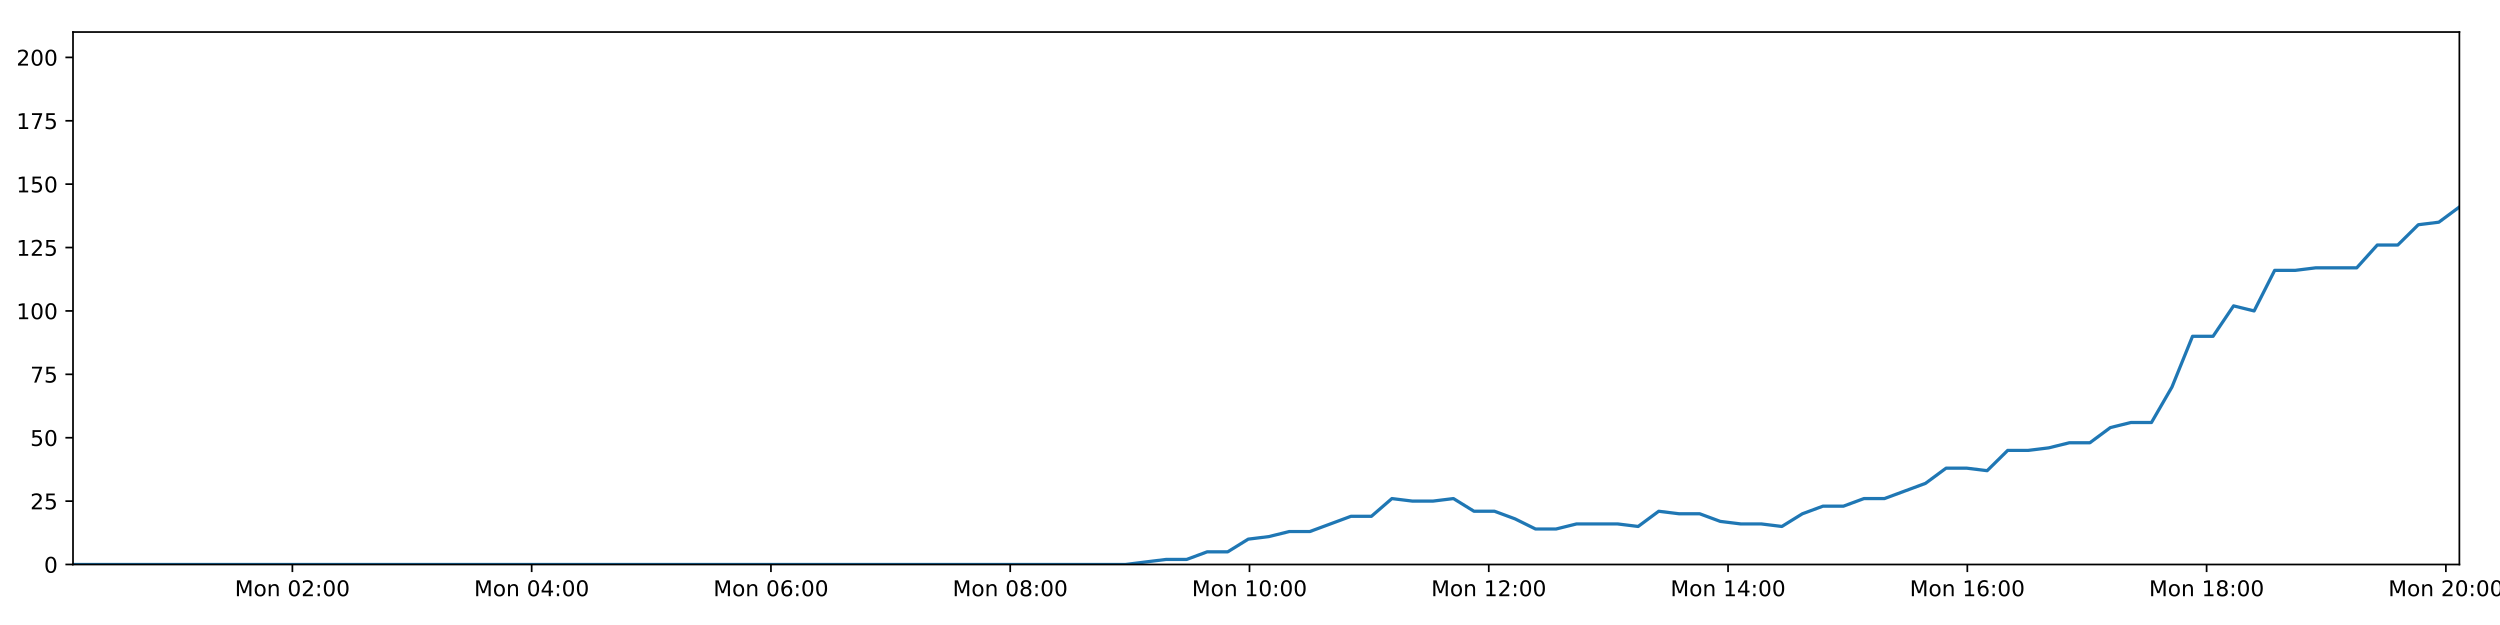
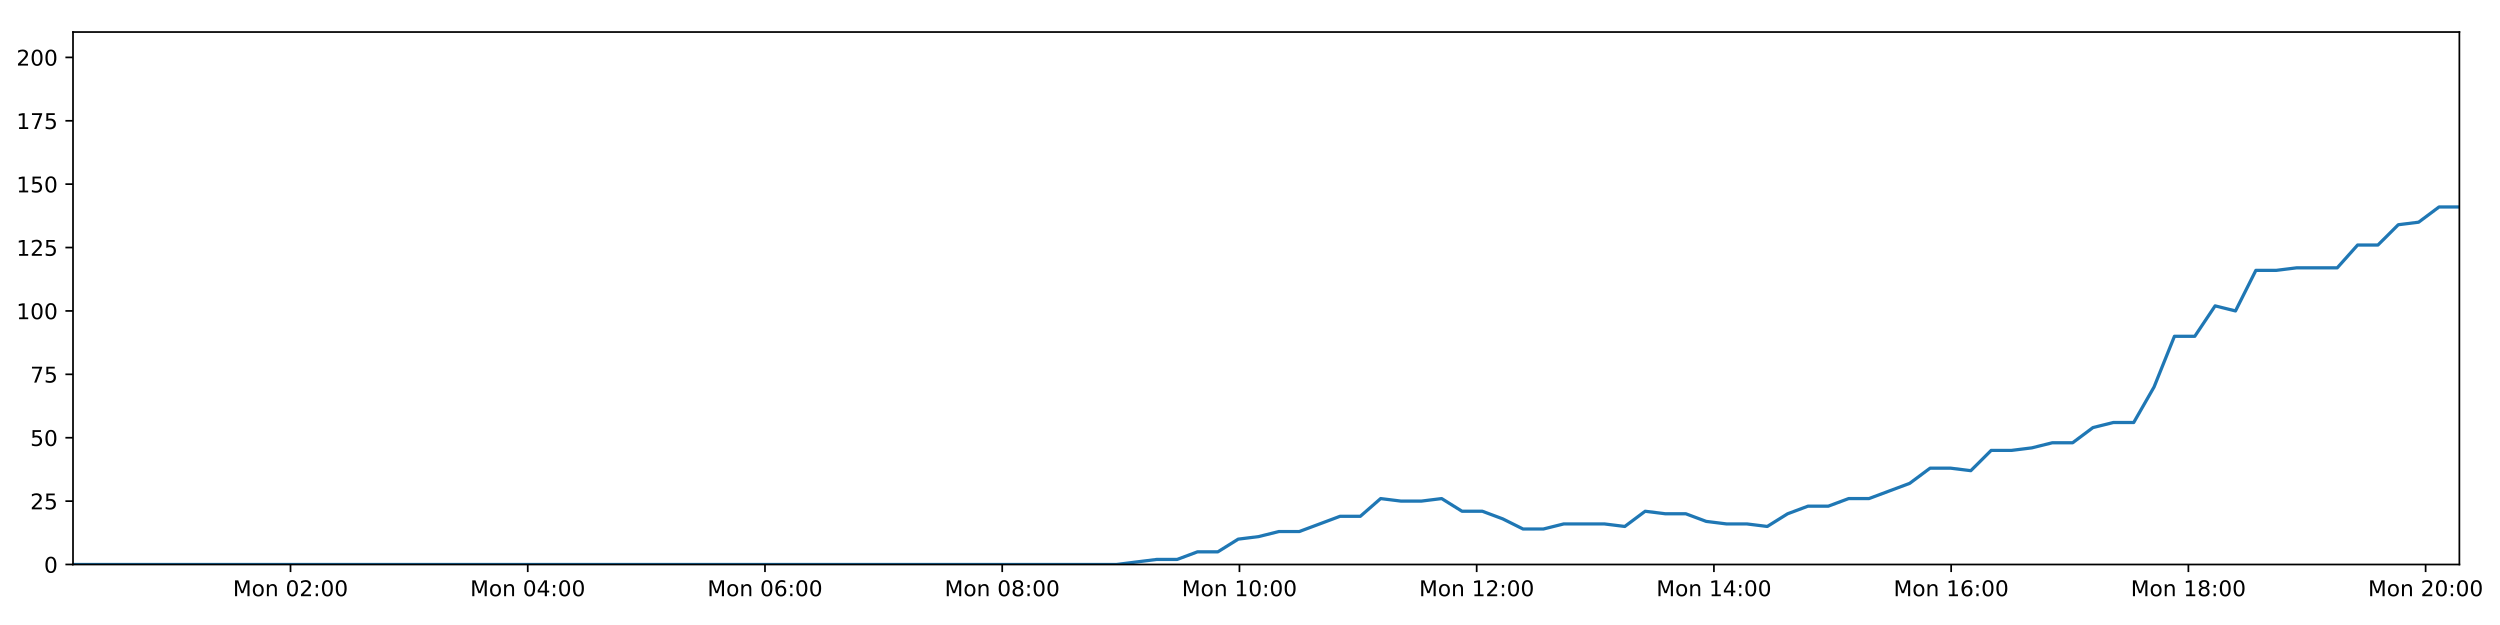
<svg xmlns="http://www.w3.org/2000/svg" xmlns:xlink="http://www.w3.org/1999/xlink" height="288pt" version="1.1" viewBox="0 0 1152 288" width="1152pt">
  <defs>
    <style type="text/css">
*{stroke-linecap:butt;stroke-linejoin:round;}
  </style>
  </defs>
  <g id="figure_1">
    <g id="patch_1">
      <path d="M 0 288  L 1152 288  L 1152 0  L 0 0  z " style="fill:#ffffff;" />
    </g>
    <g id="axes_1">
      <g id="patch_2">
        <path d="M 33.64 260.12  L 1133.28 260.12  L 1133.28 14.76  L 33.64 14.76  z " style="fill:#ffffff;" />
      </g>
      <g id="matplotlib.axis_1">
        <g id="xtick_1">
          <g id="line2d_1">
            <defs>
-               <path d="M 0 0  L 0 3.5  " id="mf3cbc73d96" style="stroke:#000000;stroke-width:0.8;" />
-             </defs>
-             <g>
-               <use style="stroke:#000000;stroke-width:0.8;" x="134.731" xlink:href="#mf3cbc73d96" y="260.12" />
+               <path d="M 0 0  L 0 3.5  " id="mb4511ba0f7" style="stroke:#000000;stroke-width:0.8;" />
+             </defs>
+             <g>
+               <use style="stroke:#000000;stroke-width:0.8;" x="133.868" xlink:href="#mb4511ba0f7" y="260.12" />
            </g>
          </g>
          <g id="text_1">
            <defs>
              <path d="M 9.812 72.906  L 24.516 72.906  L 43.109 23.297  L 61.812 72.906  L 76.516 72.906  L 76.516 0  L 66.891 0  L 66.891 64.016  L 48.094 14.016  L 38.188 14.016  L 19.391 64.016  L 19.391 0  L 9.812 0  z " id="DejaVuSans-77" />
              <path d="M 30.609 48.391  Q 23.391 48.391 19.188 42.75  Q 14.984 37.109 14.984 27.297  Q 14.984 17.484 19.156 11.844  Q 23.344 6.203 30.609 6.203  Q 37.797 6.203 41.984 11.859  Q 46.188 17.531 46.188 27.297  Q 46.188 37.016 41.984 42.703  Q 37.797 48.391 30.609 48.391  z M 30.609 56  Q 42.328 56 49.016 48.375  Q 55.719 40.766 55.719 27.297  Q 55.719 13.875 49.016 6.219  Q 42.328 -1.422 30.609 -1.422  Q 18.844 -1.422 12.172 6.219  Q 5.516 13.875 5.516 27.297  Q 5.516 40.766 12.172 48.375  Q 18.844 56 30.609 56  z " id="DejaVuSans-111" />
              <path d="M 54.891 33.016  L 54.891 0  L 45.906 0  L 45.906 32.719  Q 45.906 40.484 42.875 44.328  Q 39.844 48.188 33.797 48.188  Q 26.516 48.188 22.312 43.547  Q 18.109 38.922 18.109 30.906  L 18.109 0  L 9.078 0  L 9.078 54.688  L 18.109 54.688  L 18.109 46.188  Q 21.344 51.125 25.703 53.562  Q 30.078 56 35.797 56  Q 45.219 56 50.047 50.172  Q 54.891 44.344 54.891 33.016  z " id="DejaVuSans-110" />
              <path id="DejaVuSans-32" />
              <path d="M 31.781 66.406  Q 24.172 66.406 20.328 58.906  Q 16.5 51.422 16.5 36.375  Q 16.5 21.391 20.328 13.891  Q 24.172 6.391 31.781 6.391  Q 39.453 6.391 43.281 13.891  Q 47.125 21.391 47.125 36.375  Q 47.125 51.422 43.281 58.906  Q 39.453 66.406 31.781 66.406  z M 31.781 74.219  Q 44.047 74.219 50.516 64.516  Q 56.984 54.828 56.984 36.375  Q 56.984 17.969 50.516 8.266  Q 44.047 -1.422 31.781 -1.422  Q 19.531 -1.422 13.062 8.266  Q 6.594 17.969 6.594 36.375  Q 6.594 54.828 13.062 64.516  Q 19.531 74.219 31.781 74.219  z " id="DejaVuSans-48" />
              <path d="M 19.188 8.297  L 53.609 8.297  L 53.609 0  L 7.328 0  L 7.328 8.297  Q 12.938 14.109 22.625 23.891  Q 32.328 33.688 34.812 36.531  Q 39.547 41.844 41.422 45.531  Q 43.312 49.219 43.312 52.781  Q 43.312 58.594 39.234 62.25  Q 35.156 65.922 28.609 65.922  Q 23.969 65.922 18.812 64.312  Q 13.672 62.703 7.812 59.422  L 7.812 69.391  Q 13.766 71.781 18.938 73  Q 24.125 74.219 28.422 74.219  Q 39.75 74.219 46.484 68.547  Q 53.219 62.891 53.219 53.422  Q 53.219 48.922 51.531 44.891  Q 49.859 40.875 45.406 35.406  Q 44.188 33.984 37.641 27.219  Q 31.109 20.453 19.188 8.297  z " id="DejaVuSans-50" />
              <path d="M 11.719 12.406  L 22.016 12.406  L 22.016 0  L 11.719 0  z M 11.719 51.703  L 22.016 51.703  L 22.016 39.312  L 11.719 39.312  z " id="DejaVuSans-58" />
            </defs>
-             <g transform="translate(108.1903 274.7184)scale(0.1 -0.1)">
+             <g transform="translate(107.3271 274.7184)scale(0.1 -0.1)">
              <use xlink:href="#DejaVuSans-77" />
              <use x="86.279" xlink:href="#DejaVuSans-111" />
              <use x="147.461" xlink:href="#DejaVuSans-110" />
              <use x="210.84" xlink:href="#DejaVuSans-32" />
              <use x="242.627" xlink:href="#DejaVuSans-48" />
              <use x="306.25" xlink:href="#DejaVuSans-50" />
              <use x="369.873" xlink:href="#DejaVuSans-58" />
              <use x="403.564" xlink:href="#DejaVuSans-48" />
              <use x="467.188" xlink:href="#DejaVuSans-48" />
            </g>
          </g>
        </g>
        <g id="xtick_2">
          <g id="line2d_2">
            <g>
-               <use style="stroke:#000000;stroke-width:0.8;" x="244.99" xlink:href="#mf3cbc73d96" y="260.12" />
+               <use style="stroke:#000000;stroke-width:0.8;" x="243.185" xlink:href="#mb4511ba0f7" y="260.12" />
            </g>
          </g>
          <g id="text_2">
            <defs>
              <path d="M 37.797 64.312  L 12.891 25.391  L 37.797 25.391  z M 35.203 72.906  L 47.609 72.906  L 47.609 25.391  L 58.016 25.391  L 58.016 17.188  L 47.609 17.188  L 47.609 0  L 37.797 0  L 37.797 17.188  L 4.891 17.188  L 4.891 26.703  z " id="DejaVuSans-52" />
            </defs>
-             <g transform="translate(218.4495 274.7184)scale(0.1 -0.1)">
+             <g transform="translate(216.6448 274.7184)scale(0.1 -0.1)">
              <use xlink:href="#DejaVuSans-77" />
              <use x="86.279" xlink:href="#DejaVuSans-111" />
              <use x="147.461" xlink:href="#DejaVuSans-110" />
              <use x="210.84" xlink:href="#DejaVuSans-32" />
              <use x="242.627" xlink:href="#DejaVuSans-48" />
              <use x="306.25" xlink:href="#DejaVuSans-52" />
              <use x="369.873" xlink:href="#DejaVuSans-58" />
              <use x="403.564" xlink:href="#DejaVuSans-48" />
              <use x="467.188" xlink:href="#DejaVuSans-48" />
            </g>
          </g>
        </g>
        <g id="xtick_3">
          <g id="line2d_3">
            <g>
-               <use style="stroke:#000000;stroke-width:0.8;" x="355.249" xlink:href="#mf3cbc73d96" y="260.12" />
+               <use style="stroke:#000000;stroke-width:0.8;" x="352.503" xlink:href="#mb4511ba0f7" y="260.12" />
            </g>
          </g>
          <g id="text_3">
            <defs>
              <path d="M 33.016 40.375  Q 26.375 40.375 22.484 35.828  Q 18.609 31.297 18.609 23.391  Q 18.609 15.531 22.484 10.953  Q 26.375 6.391 33.016 6.391  Q 39.656 6.391 43.531 10.953  Q 47.406 15.531 47.406 23.391  Q 47.406 31.297 43.531 35.828  Q 39.656 40.375 33.016 40.375  z M 52.594 71.297  L 52.594 62.312  Q 48.875 64.062 45.094 64.984  Q 41.312 65.922 37.594 65.922  Q 27.828 65.922 22.672 59.328  Q 17.531 52.734 16.797 39.406  Q 19.672 43.656 24.016 45.922  Q 28.375 48.188 33.594 48.188  Q 44.578 48.188 50.953 41.516  Q 57.328 34.859 57.328 23.391  Q 57.328 12.156 50.688 5.359  Q 44.047 -1.422 33.016 -1.422  Q 20.359 -1.422 13.672 8.266  Q 6.984 17.969 6.984 36.375  Q 6.984 53.656 15.188 63.938  Q 23.391 74.219 37.203 74.219  Q 40.922 74.219 44.703 73.484  Q 48.484 72.75 52.594 71.297  z " id="DejaVuSans-54" />
            </defs>
-             <g transform="translate(328.7087 274.7184)scale(0.1 -0.1)">
+             <g transform="translate(325.9626 274.7184)scale(0.1 -0.1)">
              <use xlink:href="#DejaVuSans-77" />
              <use x="86.279" xlink:href="#DejaVuSans-111" />
              <use x="147.461" xlink:href="#DejaVuSans-110" />
              <use x="210.84" xlink:href="#DejaVuSans-32" />
              <use x="242.627" xlink:href="#DejaVuSans-48" />
              <use x="306.25" xlink:href="#DejaVuSans-54" />
              <use x="369.873" xlink:href="#DejaVuSans-58" />
              <use x="403.564" xlink:href="#DejaVuSans-48" />
              <use x="467.188" xlink:href="#DejaVuSans-48" />
            </g>
          </g>
        </g>
        <g id="xtick_4">
          <g id="line2d_4">
            <g>
-               <use style="stroke:#000000;stroke-width:0.8;" x="465.509" xlink:href="#mf3cbc73d96" y="260.12" />
+               <use style="stroke:#000000;stroke-width:0.8;" x="461.821" xlink:href="#mb4511ba0f7" y="260.12" />
            </g>
          </g>
          <g id="text_4">
            <defs>
              <path d="M 31.781 34.625  Q 24.75 34.625 20.719 30.859  Q 16.703 27.094 16.703 20.516  Q 16.703 13.922 20.719 10.156  Q 24.75 6.391 31.781 6.391  Q 38.812 6.391 42.859 10.172  Q 46.922 13.969 46.922 20.516  Q 46.922 27.094 42.891 30.859  Q 38.875 34.625 31.781 34.625  z M 21.922 38.812  Q 15.578 40.375 12.031 44.719  Q 8.5 49.078 8.5 55.328  Q 8.5 64.062 14.719 69.141  Q 20.953 74.219 31.781 74.219  Q 42.672 74.219 48.875 69.141  Q 55.078 64.062 55.078 55.328  Q 55.078 49.078 51.531 44.719  Q 48 40.375 41.703 38.812  Q 48.828 37.156 52.797 32.312  Q 56.781 27.484 56.781 20.516  Q 56.781 9.906 50.312 4.234  Q 43.844 -1.422 31.781 -1.422  Q 19.734 -1.422 13.25 4.234  Q 6.781 9.906 6.781 20.516  Q 6.781 27.484 10.781 32.312  Q 14.797 37.156 21.922 38.812  z M 18.312 54.391  Q 18.312 48.734 21.844 45.562  Q 25.391 42.391 31.781 42.391  Q 38.141 42.391 41.719 45.562  Q 45.312 48.734 45.312 54.391  Q 45.312 60.062 41.719 63.234  Q 38.141 66.406 31.781 66.406  Q 25.391 66.406 21.844 63.234  Q 18.312 60.062 18.312 54.391  z " id="DejaVuSans-56" />
            </defs>
-             <g transform="translate(438.968 274.7184)scale(0.1 -0.1)">
+             <g transform="translate(435.2803 274.7184)scale(0.1 -0.1)">
              <use xlink:href="#DejaVuSans-77" />
              <use x="86.279" xlink:href="#DejaVuSans-111" />
              <use x="147.461" xlink:href="#DejaVuSans-110" />
              <use x="210.84" xlink:href="#DejaVuSans-32" />
              <use x="242.627" xlink:href="#DejaVuSans-48" />
              <use x="306.25" xlink:href="#DejaVuSans-56" />
              <use x="369.873" xlink:href="#DejaVuSans-58" />
              <use x="403.564" xlink:href="#DejaVuSans-48" />
              <use x="467.188" xlink:href="#DejaVuSans-48" />
            </g>
          </g>
        </g>
        <g id="xtick_5">
          <g id="line2d_5">
            <g>
-               <use style="stroke:#000000;stroke-width:0.8;" x="575.768" xlink:href="#mf3cbc73d96" y="260.12" />
+               <use style="stroke:#000000;stroke-width:0.8;" x="571.139" xlink:href="#mb4511ba0f7" y="260.12" />
            </g>
          </g>
          <g id="text_5">
            <defs>
              <path d="M 12.406 8.297  L 28.516 8.297  L 28.516 63.922  L 10.984 60.406  L 10.984 69.391  L 28.422 72.906  L 38.281 72.906  L 38.281 8.297  L 54.391 8.297  L 54.391 0  L 12.406 0  z " id="DejaVuSans-49" />
            </defs>
-             <g transform="translate(549.2272 274.7184)scale(0.1 -0.1)">
+             <g transform="translate(544.598 274.7184)scale(0.1 -0.1)">
              <use xlink:href="#DejaVuSans-77" />
              <use x="86.279" xlink:href="#DejaVuSans-111" />
              <use x="147.461" xlink:href="#DejaVuSans-110" />
              <use x="210.84" xlink:href="#DejaVuSans-32" />
              <use x="242.627" xlink:href="#DejaVuSans-49" />
              <use x="306.25" xlink:href="#DejaVuSans-48" />
              <use x="369.873" xlink:href="#DejaVuSans-58" />
              <use x="403.564" xlink:href="#DejaVuSans-48" />
              <use x="467.188" xlink:href="#DejaVuSans-48" />
            </g>
          </g>
        </g>
        <g id="xtick_6">
          <g id="line2d_6">
            <g>
-               <use style="stroke:#000000;stroke-width:0.8;" x="686.027" xlink:href="#mf3cbc73d96" y="260.12" />
+               <use style="stroke:#000000;stroke-width:0.8;" x="680.456" xlink:href="#mb4511ba0f7" y="260.12" />
            </g>
          </g>
          <g id="text_6">
-             <g transform="translate(659.4864 274.7184)scale(0.1 -0.1)">
+             <g transform="translate(653.9157 274.7184)scale(0.1 -0.1)">
              <use xlink:href="#DejaVuSans-77" />
              <use x="86.279" xlink:href="#DejaVuSans-111" />
              <use x="147.461" xlink:href="#DejaVuSans-110" />
              <use x="210.84" xlink:href="#DejaVuSans-32" />
              <use x="242.627" xlink:href="#DejaVuSans-49" />
              <use x="306.25" xlink:href="#DejaVuSans-50" />
              <use x="369.873" xlink:href="#DejaVuSans-58" />
              <use x="403.564" xlink:href="#DejaVuSans-48" />
              <use x="467.188" xlink:href="#DejaVuSans-48" />
            </g>
          </g>
        </g>
        <g id="xtick_7">
          <g id="line2d_7">
            <g>
-               <use style="stroke:#000000;stroke-width:0.8;" x="796.286" xlink:href="#mf3cbc73d96" y="260.12" />
+               <use style="stroke:#000000;stroke-width:0.8;" x="789.774" xlink:href="#mb4511ba0f7" y="260.12" />
            </g>
          </g>
          <g id="text_7">
-             <g transform="translate(769.7456 274.7184)scale(0.1 -0.1)">
+             <g transform="translate(763.2335 274.7184)scale(0.1 -0.1)">
              <use xlink:href="#DejaVuSans-77" />
              <use x="86.279" xlink:href="#DejaVuSans-111" />
              <use x="147.461" xlink:href="#DejaVuSans-110" />
              <use x="210.84" xlink:href="#DejaVuSans-32" />
              <use x="242.627" xlink:href="#DejaVuSans-49" />
              <use x="306.25" xlink:href="#DejaVuSans-52" />
              <use x="369.873" xlink:href="#DejaVuSans-58" />
              <use x="403.564" xlink:href="#DejaVuSans-48" />
              <use x="467.188" xlink:href="#DejaVuSans-48" />
            </g>
          </g>
        </g>
        <g id="xtick_8">
          <g id="line2d_8">
            <g>
-               <use style="stroke:#000000;stroke-width:0.8;" x="906.545" xlink:href="#mf3cbc73d96" y="260.12" />
+               <use style="stroke:#000000;stroke-width:0.8;" x="899.092" xlink:href="#mb4511ba0f7" y="260.12" />
            </g>
          </g>
          <g id="text_8">
-             <g transform="translate(880.0048 274.7184)scale(0.1 -0.1)">
+             <g transform="translate(872.5512 274.7184)scale(0.1 -0.1)">
              <use xlink:href="#DejaVuSans-77" />
              <use x="86.279" xlink:href="#DejaVuSans-111" />
              <use x="147.461" xlink:href="#DejaVuSans-110" />
              <use x="210.84" xlink:href="#DejaVuSans-32" />
              <use x="242.627" xlink:href="#DejaVuSans-49" />
              <use x="306.25" xlink:href="#DejaVuSans-54" />
              <use x="369.873" xlink:href="#DejaVuSans-58" />
              <use x="403.564" xlink:href="#DejaVuSans-48" />
              <use x="467.188" xlink:href="#DejaVuSans-48" />
            </g>
          </g>
        </g>
        <g id="xtick_9">
          <g id="line2d_9">
            <g>
-               <use style="stroke:#000000;stroke-width:0.8;" x="1016.805" xlink:href="#mf3cbc73d96" y="260.12" />
+               <use style="stroke:#000000;stroke-width:0.8;" x="1008.41" xlink:href="#mb4511ba0f7" y="260.12" />
            </g>
          </g>
          <g id="text_9">
-             <g transform="translate(990.264 274.7184)scale(0.1 -0.1)">
+             <g transform="translate(981.8689 274.7184)scale(0.1 -0.1)">
              <use xlink:href="#DejaVuSans-77" />
              <use x="86.279" xlink:href="#DejaVuSans-111" />
              <use x="147.461" xlink:href="#DejaVuSans-110" />
              <use x="210.84" xlink:href="#DejaVuSans-32" />
              <use x="242.627" xlink:href="#DejaVuSans-49" />
              <use x="306.25" xlink:href="#DejaVuSans-56" />
              <use x="369.873" xlink:href="#DejaVuSans-58" />
              <use x="403.564" xlink:href="#DejaVuSans-48" />
              <use x="467.188" xlink:href="#DejaVuSans-48" />
            </g>
          </g>
        </g>
        <g id="xtick_10">
          <g id="line2d_10">
            <g>
-               <use style="stroke:#000000;stroke-width:0.8;" x="1127.064" xlink:href="#mf3cbc73d96" y="260.12" />
+               <use style="stroke:#000000;stroke-width:0.8;" x="1117.727" xlink:href="#mb4511ba0f7" y="260.12" />
            </g>
          </g>
          <g id="text_10">
-             <g transform="translate(1100.523 274.7184)scale(0.1 -0.1)">
+             <g transform="translate(1091.187 274.7184)scale(0.1 -0.1)">
              <use xlink:href="#DejaVuSans-77" />
              <use x="86.279" xlink:href="#DejaVuSans-111" />
              <use x="147.461" xlink:href="#DejaVuSans-110" />
              <use x="210.84" xlink:href="#DejaVuSans-32" />
              <use x="242.627" xlink:href="#DejaVuSans-50" />
              <use x="306.25" xlink:href="#DejaVuSans-48" />
              <use x="369.873" xlink:href="#DejaVuSans-58" />
              <use x="403.564" xlink:href="#DejaVuSans-48" />
              <use x="467.188" xlink:href="#DejaVuSans-48" />
            </g>
          </g>
        </g>
      </g>
      <g id="matplotlib.axis_2">
        <g id="ytick_1">
          <g id="line2d_11">
            <defs>
-               <path d="M 0 0  L -3.5 0  " id="m6dc0d27a45" style="stroke:#000000;stroke-width:0.8;" />
-             </defs>
-             <g>
-               <use style="stroke:#000000;stroke-width:0.8;" x="33.64" xlink:href="#m6dc0d27a45" y="260.12" />
+               <path d="M 0 0  L -3.5 0  " id="mff3e8bb4e2" style="stroke:#000000;stroke-width:0.8;" />
+             </defs>
+             <g>
+               <use style="stroke:#000000;stroke-width:0.8;" x="33.64" xlink:href="#mff3e8bb4e2" y="260.12" />
            </g>
          </g>
          <g id="text_11">
            <g transform="translate(20.2775 263.9192)scale(0.1 -0.1)">
              <use xlink:href="#DejaVuSans-48" />
            </g>
          </g>
        </g>
        <g id="ytick_2">
          <g id="line2d_12">
            <g>
-               <use style="stroke:#000000;stroke-width:0.8;" x="33.64" xlink:href="#m6dc0d27a45" y="230.91" />
+               <use style="stroke:#000000;stroke-width:0.8;" x="33.64" xlink:href="#mff3e8bb4e2" y="230.91" />
            </g>
          </g>
          <g id="text_12">
            <defs>
              <path d="M 10.797 72.906  L 49.516 72.906  L 49.516 64.594  L 19.828 64.594  L 19.828 46.734  Q 21.969 47.469 24.109 47.828  Q 26.266 48.188 28.422 48.188  Q 40.625 48.188 47.75 41.5  Q 54.891 34.812 54.891 23.391  Q 54.891 11.625 47.562 5.094  Q 40.234 -1.422 26.906 -1.422  Q 22.312 -1.422 17.547 -0.641  Q 12.797 0.141 7.719 1.703  L 7.719 11.625  Q 12.109 9.234 16.797 8.062  Q 21.484 6.891 26.703 6.891  Q 35.156 6.891 40.078 11.328  Q 45.016 15.766 45.016 23.391  Q 45.016 31 40.078 35.438  Q 35.156 39.891 26.703 39.891  Q 22.75 39.891 18.812 39.016  Q 14.891 38.141 10.797 36.281  z " id="DejaVuSans-53" />
            </defs>
            <g transform="translate(13.915 234.7097)scale(0.1 -0.1)">
              <use xlink:href="#DejaVuSans-50" />
              <use x="63.623" xlink:href="#DejaVuSans-53" />
            </g>
          </g>
        </g>
        <g id="ytick_3">
          <g id="line2d_13">
            <g>
-               <use style="stroke:#000000;stroke-width:0.8;" x="33.64" xlink:href="#m6dc0d27a45" y="201.701" />
+               <use style="stroke:#000000;stroke-width:0.8;" x="33.64" xlink:href="#mff3e8bb4e2" y="201.701" />
            </g>
          </g>
          <g id="text_13">
            <g transform="translate(13.915 205.5002)scale(0.1 -0.1)">
              <use xlink:href="#DejaVuSans-53" />
              <use x="63.623" xlink:href="#DejaVuSans-48" />
            </g>
          </g>
        </g>
        <g id="ytick_4">
          <g id="line2d_14">
            <g>
-               <use style="stroke:#000000;stroke-width:0.8;" x="33.64" xlink:href="#m6dc0d27a45" y="172.491" />
+               <use style="stroke:#000000;stroke-width:0.8;" x="33.64" xlink:href="#mff3e8bb4e2" y="172.491" />
            </g>
          </g>
          <g id="text_14">
            <defs>
              <path d="M 8.203 72.906  L 55.078 72.906  L 55.078 68.703  L 28.609 0  L 18.312 0  L 43.219 64.594  L 8.203 64.594  z " id="DejaVuSans-55" />
            </defs>
            <g transform="translate(13.915 176.2906)scale(0.1 -0.1)">
              <use xlink:href="#DejaVuSans-55" />
              <use x="63.623" xlink:href="#DejaVuSans-53" />
            </g>
          </g>
        </g>
        <g id="ytick_5">
          <g id="line2d_15">
            <g>
-               <use style="stroke:#000000;stroke-width:0.8;" x="33.64" xlink:href="#m6dc0d27a45" y="143.282" />
+               <use style="stroke:#000000;stroke-width:0.8;" x="33.64" xlink:href="#mff3e8bb4e2" y="143.282" />
            </g>
          </g>
          <g id="text_15">
            <g transform="translate(7.5525 147.0811)scale(0.1 -0.1)">
              <use xlink:href="#DejaVuSans-49" />
              <use x="63.623" xlink:href="#DejaVuSans-48" />
              <use x="127.246" xlink:href="#DejaVuSans-48" />
            </g>
          </g>
        </g>
        <g id="ytick_6">
          <g id="line2d_16">
            <g>
-               <use style="stroke:#000000;stroke-width:0.8;" x="33.64" xlink:href="#m6dc0d27a45" y="114.072" />
+               <use style="stroke:#000000;stroke-width:0.8;" x="33.64" xlink:href="#mff3e8bb4e2" y="114.072" />
            </g>
          </g>
          <g id="text_16">
            <g transform="translate(7.5525 117.8716)scale(0.1 -0.1)">
              <use xlink:href="#DejaVuSans-49" />
              <use x="63.623" xlink:href="#DejaVuSans-50" />
              <use x="127.246" xlink:href="#DejaVuSans-53" />
            </g>
          </g>
        </g>
        <g id="ytick_7">
          <g id="line2d_17">
            <g>
-               <use style="stroke:#000000;stroke-width:0.8;" x="33.64" xlink:href="#m6dc0d27a45" y="84.863" />
+               <use style="stroke:#000000;stroke-width:0.8;" x="33.64" xlink:href="#mff3e8bb4e2" y="84.863" />
            </g>
          </g>
          <g id="text_17">
            <g transform="translate(7.5525 88.66208)scale(0.1 -0.1)">
              <use xlink:href="#DejaVuSans-49" />
              <use x="63.623" xlink:href="#DejaVuSans-53" />
              <use x="127.246" xlink:href="#DejaVuSans-48" />
            </g>
          </g>
        </g>
        <g id="ytick_8">
          <g id="line2d_18">
            <g>
-               <use style="stroke:#000000;stroke-width:0.8;" x="33.64" xlink:href="#m6dc0d27a45" y="55.653" />
+               <use style="stroke:#000000;stroke-width:0.8;" x="33.64" xlink:href="#mff3e8bb4e2" y="55.653" />
            </g>
          </g>
          <g id="text_18">
            <g transform="translate(7.5525 59.45255)scale(0.1 -0.1)">
              <use xlink:href="#DejaVuSans-49" />
              <use x="63.623" xlink:href="#DejaVuSans-55" />
              <use x="127.246" xlink:href="#DejaVuSans-53" />
            </g>
          </g>
        </g>
        <g id="ytick_9">
          <g id="line2d_19">
            <g>
-               <use style="stroke:#000000;stroke-width:0.8;" x="33.64" xlink:href="#m6dc0d27a45" y="26.444" />
+               <use style="stroke:#000000;stroke-width:0.8;" x="33.64" xlink:href="#mff3e8bb4e2" y="26.444" />
            </g>
          </g>
          <g id="text_19">
            <g transform="translate(7.5525 30.24303)scale(0.1 -0.1)">
              <use xlink:href="#DejaVuSans-50" />
              <use x="63.623" xlink:href="#DejaVuSans-48" />
              <use x="127.246" xlink:href="#DejaVuSans-48" />
            </g>
          </g>
        </g>
      </g>
      <g id="line2d_20">
-         <path clip-path="url(#p5c6db48387)" d="M 33.64 260.12  L 42.966 260.12  L 52.289 260.12  L 61.616 260.12  L 70.943 260.12  L 80.264 260.12  L 89.59 260.12  L 98.924 260.12  L 108.25 260.12  L 117.572 260.12  L 126.894 260.12  L 136.219 260.12  L 145.546 260.12  L 154.871 260.12  L 164.197 260.12  L 173.525 260.12  L 182.854 260.12  L 192.183 260.12  L 201.511 260.12  L 210.835 260.12  L 220.163 260.12  L 229.49 260.12  L 238.813 260.12  L 248.143 260.12  L 257.471 260.12  L 266.796 260.12  L 276.122 260.12  L 285.445 260.12  L 294.776 260.12  L 304.1 260.12  L 313.426 260.12  L 322.747 260.12  L 332.073 260.12  L 341.398 260.12  L 350.721 260.12  L 360.044 260.12  L 369.368 260.12  L 378.696 260.12  L 388.022 260.12  L 397.346 260.12  L 406.672 260.12  L 416.001 260.12  L 425.329 260.12  L 434.655 260.12  L 443.981 260.12  L 453.305 260.12  L 462.627 260.12  L 471.95 260.12  L 481.283 260.12  L 490.606 260.12  L 499.931 260.12  L 509.259 260.12  L 518.584 260.12  L 527.911 258.952  L 537.366 257.783  L 546.82 257.783  L 556.274 254.278  L 565.729 254.278  L 575.185 248.436  L 584.651 247.268  L 594.099 244.931  L 603.568 244.931  L 613.038 241.426  L 622.487 237.921  L 631.939 237.921  L 641.388 229.742  L 650.843 230.91  L 660.299 230.91  L 669.752 229.742  L 679.21 235.584  L 688.668 235.584  L 698.123 239.089  L 707.572 243.763  L 717.025 243.763  L 726.484 241.426  L 735.937 241.426  L 745.391 241.426  L 754.862 242.594  L 764.327 235.584  L 773.778 236.752  L 783.237 236.752  L 792.699 240.258  L 802.152 241.426  L 811.608 241.426  L 821.085 242.594  L 830.532 236.752  L 839.983 233.247  L 849.435 233.247  L 858.909 229.742  L 868.355 229.742  L 877.804 226.237  L 887.261 222.732  L 896.76 215.722  L 906.213 215.722  L 915.679 216.89  L 925.144 207.543  L 934.602 207.543  L 944.057 206.374  L 953.517 204.038  L 962.985 204.038  L 972.453 197.027  L 981.921 194.691  L 991.395 194.691  L 1000.843 178.333  L 1010.319 154.966  L 1019.774 154.966  L 1029.228 140.945  L 1038.696 143.282  L 1048.166 124.588  L 1057.619 124.588  L 1067.083 123.419  L 1076.531 123.419  L 1085.983 123.419  L 1095.451 112.904  L 1104.899 112.904  L 1114.357 103.557  L 1123.812 102.389  L 1133.28 95.378  " style="fill:none;stroke:#1f77b4;stroke-linecap:square;stroke-width:1.5;" />
+         <path clip-path="url(#pfe1929a084)" d="M 33.64 260.12  L 42.886 260.12  L 52.13 260.12  L 61.377 260.12  L 70.625 260.12  L 79.866 260.12  L 89.112 260.12  L 98.367 260.12  L 107.612 260.12  L 116.855 260.12  L 126.098 260.12  L 135.343 260.12  L 144.591 260.12  L 153.836 260.12  L 163.082 260.12  L 172.331 260.12  L 181.58 260.12  L 190.83 260.12  L 200.078 260.12  L 209.322 260.12  L 218.57 260.12  L 227.817 260.12  L 237.061 260.12  L 246.312 260.12  L 255.56 260.12  L 264.805 260.12  L 274.051 260.12  L 283.295 260.12  L 292.546 260.12  L 301.791 260.12  L 311.037 260.12  L 320.279 260.12  L 329.525 260.12  L 338.77 260.12  L 348.013 260.12  L 357.257 260.12  L 366.501 260.12  L 375.749 260.12  L 384.996 260.12  L 394.24 260.12  L 403.487 260.12  L 412.736 260.12  L 421.985 260.12  L 431.231 260.12  L 440.478 260.12  L 449.722 260.12  L 458.964 260.12  L 468.207 260.12  L 477.46 260.12  L 486.704 260.12  L 495.949 260.12  L 505.198 260.12  L 514.443 260.12  L 523.691 258.952  L 533.065 257.783  L 542.438 257.783  L 551.811 254.278  L 561.186 254.278  L 570.561 248.436  L 579.946 247.268  L 589.313 244.931  L 598.701 244.931  L 608.09 241.426  L 617.459 237.921  L 626.83 237.921  L 636.199 229.742  L 645.573 230.91  L 654.948 230.91  L 664.32 229.742  L 673.698 235.584  L 683.075 235.584  L 692.449 239.089  L 701.817 243.763  L 711.19 243.763  L 720.568 241.426  L 729.94 241.426  L 739.314 241.426  L 748.704 242.594  L 758.088 235.584  L 767.458 236.752  L 776.837 236.752  L 786.217 240.258  L 795.59 241.426  L 804.965 241.426  L 814.362 242.594  L 823.727 236.752  L 833.098 233.247  L 842.469 233.247  L 851.863 229.742  L 861.227 229.742  L 870.596 226.237  L 879.972 222.732  L 889.39 215.722  L 898.762 215.722  L 908.147 216.89  L 917.532 207.543  L 926.908 207.543  L 936.283 206.374  L 945.663 204.038  L 955.049 204.038  L 964.436 197.027  L 973.824 194.691  L 983.217 194.691  L 992.584 178.333  L 1001.98 154.966  L 1011.354 154.966  L 1020.727 140.945  L 1030.114 143.282  L 1039.503 124.588  L 1048.876 124.588  L 1058.258 123.419  L 1067.626 123.419  L 1076.997 123.419  L 1086.384 112.904  L 1095.751 112.904  L 1105.129 103.557  L 1114.503 102.389  L 1123.89 95.378  L 1133.28 95.378  " style="fill:none;stroke:#1f77b4;stroke-linecap:square;stroke-width:1.5;" />
      </g>
      <g id="patch_3">
        <path d="M 33.64 260.12  L 33.64 14.76  " style="fill:none;stroke:#000000;stroke-linecap:square;stroke-linejoin:miter;stroke-width:0.8;" />
      </g>
      <g id="patch_4">
        <path d="M 1133.28 260.12  L 1133.28 14.76  " style="fill:none;stroke:#000000;stroke-linecap:square;stroke-linejoin:miter;stroke-width:0.8;" />
      </g>
      <g id="patch_5">
        <path d="M 33.64 260.12  L 1133.28 260.12  " style="fill:none;stroke:#000000;stroke-linecap:square;stroke-linejoin:miter;stroke-width:0.8;" />
      </g>
      <g id="patch_6">
        <path d="M 33.64 14.76  L 1133.28 14.76  " style="fill:none;stroke:#000000;stroke-linecap:square;stroke-linejoin:miter;stroke-width:0.8;" />
      </g>
    </g>
  </g>
  <defs>
-     <clipPath id="p5c6db48387">
+     <clipPath id="pfe1929a084">
      <rect height="245.36" width="1099.64" x="33.64" y="14.76" />
    </clipPath>
  </defs>
</svg>
